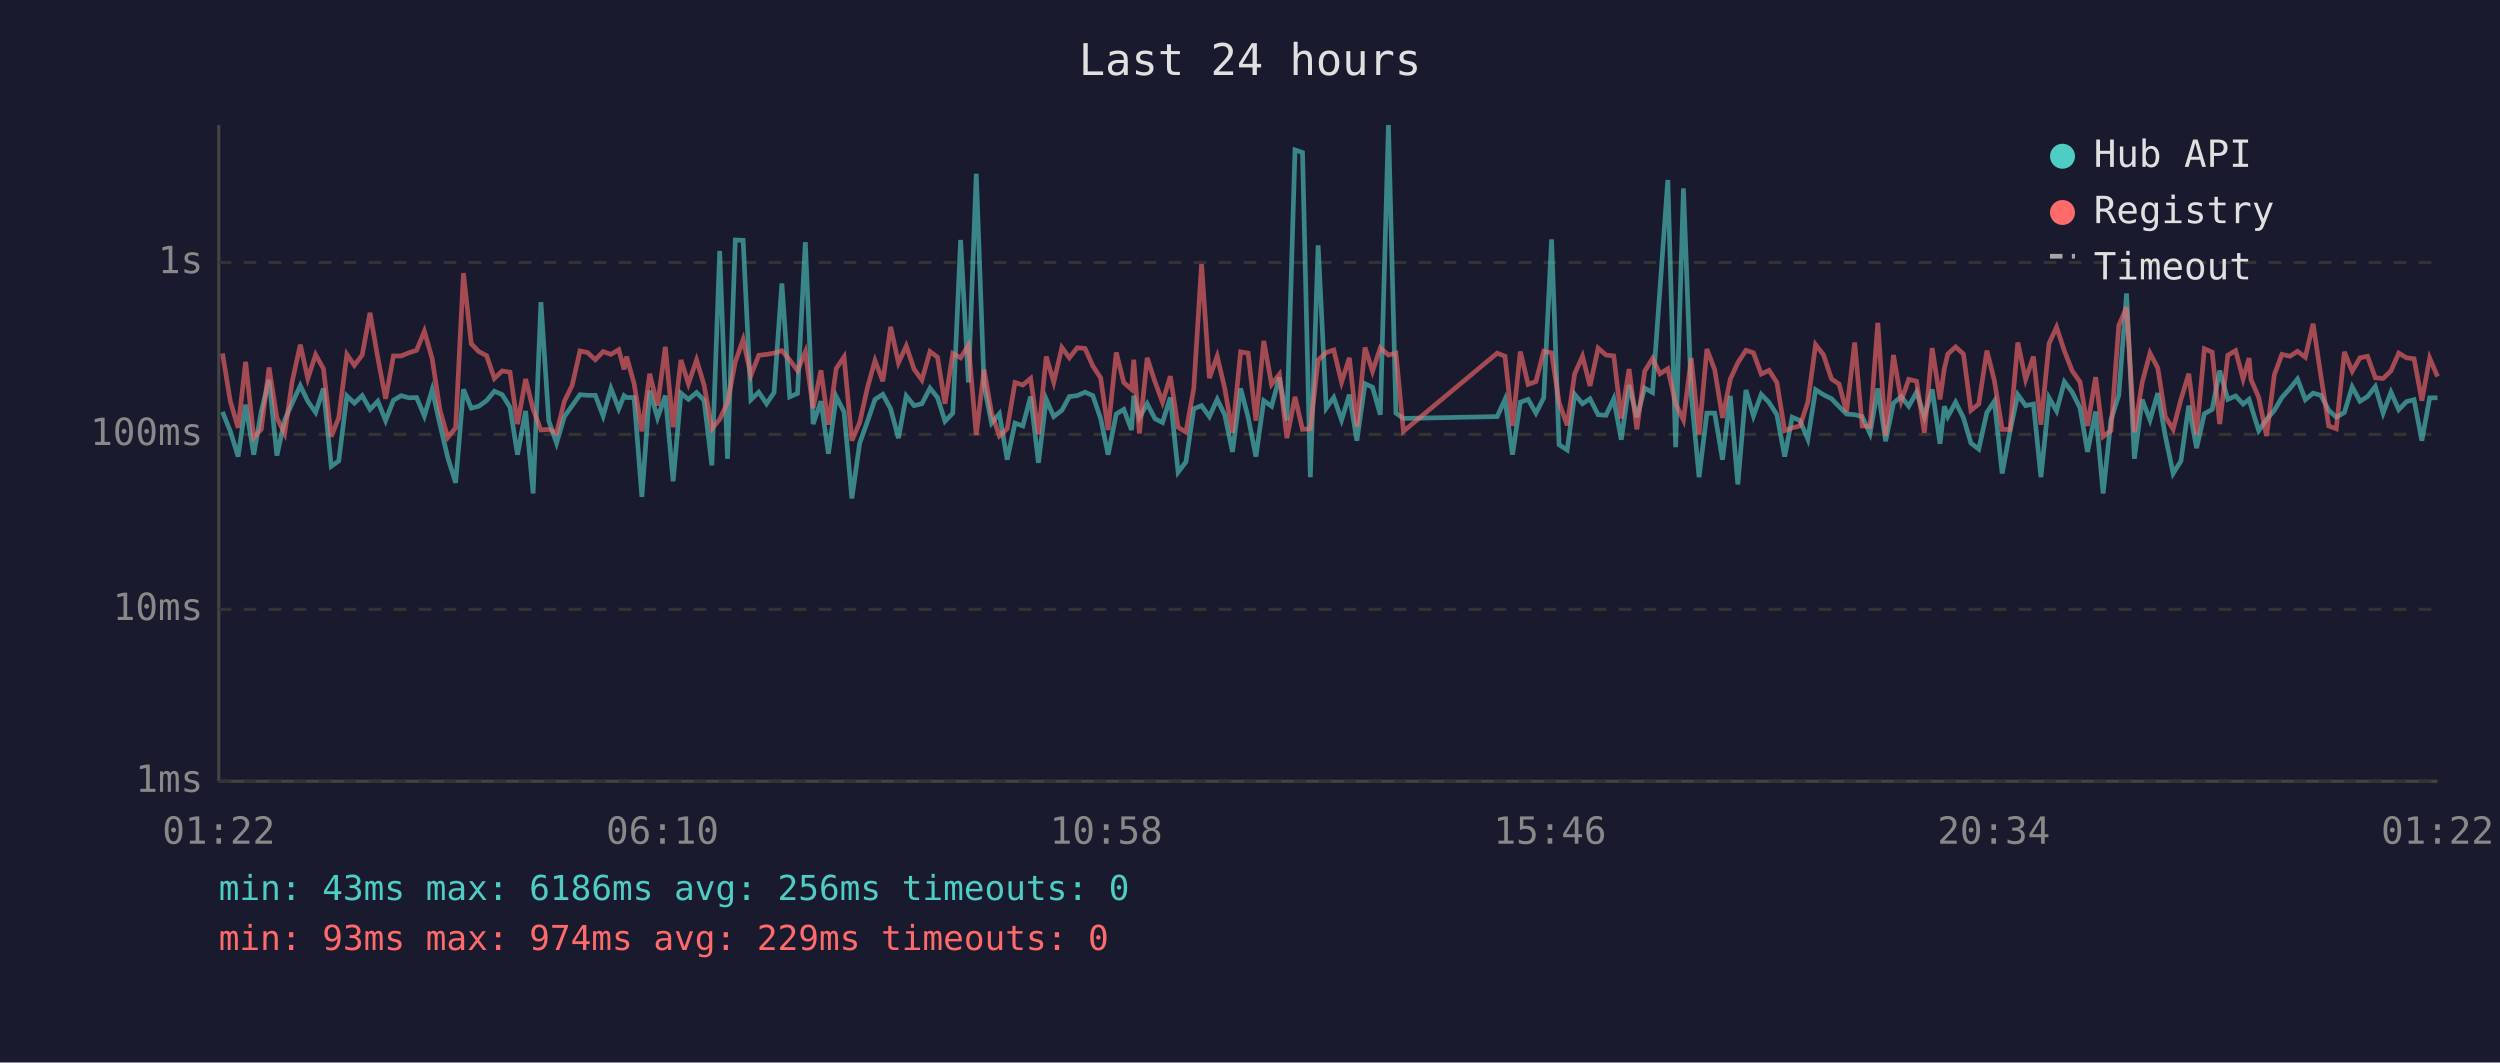
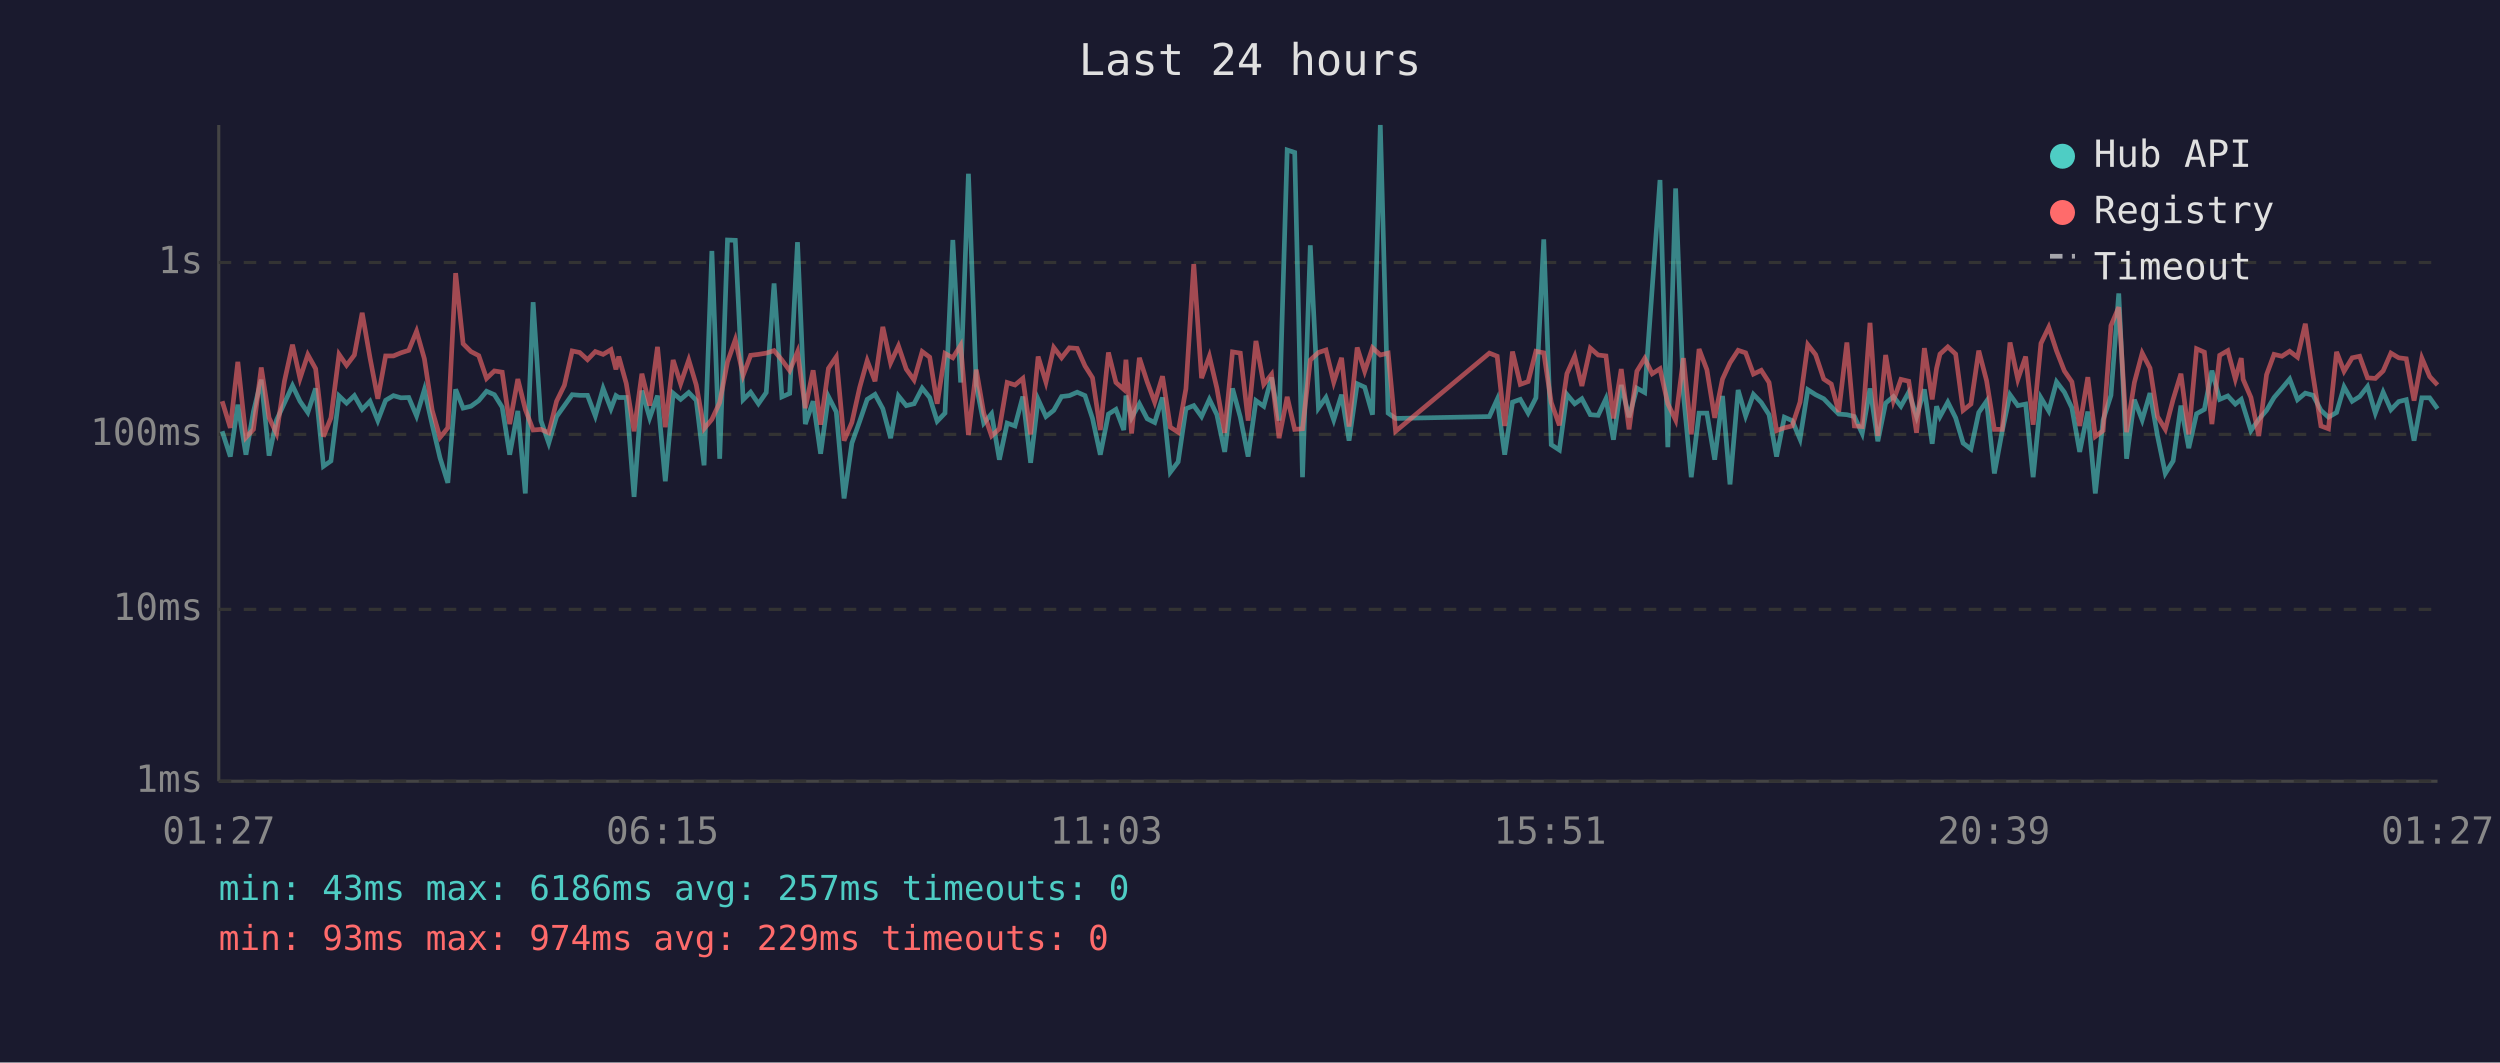
<svg xmlns="http://www.w3.org/2000/svg" viewBox="0 0 800 340" font-family="monospace" font-size="12">
  <rect width="800" height="340" fill="#1a1a2e" />
  <text x="400" y="24" fill="#e0e0e0" font-size="14" text-anchor="middle">Last 24 hours</text>
  <line x1="70" y1="40" x2="70" y2="250" stroke="#444" stroke-width="1" />
  <line x1="70" y1="250" x2="780" y2="250" stroke="#444" stroke-width="1" />
  <line x1="70" y1="250" x2="780" y2="250" stroke="#333" stroke-width="1" stroke-dasharray="4" />
  <text x="65" y="250" fill="#888" text-anchor="end" dominant-baseline="middle">1ms</text>
  <line x1="70" y1="195" x2="780" y2="195" stroke="#333" stroke-width="1" stroke-dasharray="4" />
  <text x="65" y="195" fill="#888" text-anchor="end" dominant-baseline="middle">10ms</text>
  <line x1="70" y1="139" x2="780" y2="139" stroke="#333" stroke-width="1" stroke-dasharray="4" />
  <text x="65" y="139" fill="#888" text-anchor="end" dominant-baseline="middle">100ms</text>
  <line x1="70" y1="84" x2="780" y2="84" stroke="#333" stroke-width="1" stroke-dasharray="4" />
  <text x="65" y="84" fill="#888" text-anchor="end" dominant-baseline="middle">1s</text>
-   <text x="70" y="270" fill="#888" text-anchor="middle">01:22</text>
-   <text x="212" y="270" fill="#888" text-anchor="middle">06:10</text>
-   <text x="354" y="270" fill="#888" text-anchor="middle">10:58</text>
-   <text x="496" y="270" fill="#888" text-anchor="middle">15:46</text>
-   <text x="638" y="270" fill="#888" text-anchor="middle">20:34</text>
-   <text x="780" y="270" fill="#888" text-anchor="middle">01:22</text>
-   <polyline points="71.2,131.8 73.7,138.0 76.2,146.1 78.6,129.5 81.2,145.5 83.6,131.7 86.1,121.5 88.6,145.8 91.1,134.4 93.5,129.0 96.1,123.4 98.5,128.4 101.0,132.0 103.5,124.3 106.0,149.2 108.4,147.5 111.0,126.7 113.4,129.0 115.9,126.6 118.4,131.0 120.9,128.4 123.4,134.6 125.9,128.1 128.4,126.6 130.8,127.3 133.3,127.2 135.8,133.1 138.3,124.7 140.8,135.9 143.3,146.5 145.8,154.5 148.3,124.6 150.8,130.6 153.2,130.0 155.7,128.2 158.2,125.2 160.7,126.3 163.2,130.3 165.6,145.5 168.2,131.5 170.6,157.9 173.1,96.7 175.6,134.6 178.1,141.8 180.6,133.3 183.1,129.8 185.6,126.3 188.0,126.5 190.5,126.5 193.0,133.1 195.5,124.3 198.0,130.8 199.7,126.6 200.5,127.2 202.9,127.2 205.4,159.0 207.9,125.0 210.4,133.7 212.9,126.6 215.4,154.0 217.9,125.8 220.3,127.8 222.9,125.6 225.3,128.1 227.8,148.9 230.3,80.3 232.8,146.8 235.3,76.8 237.8,76.9 240.3,127.9 242.8,125.5 245.3,129.2 247.7,125.6 250.2,90.7 252.7,127.0 255.2,125.9 257.7,77.5 260.2,135.7 262.7,128.4 265.1,145.2 267.6,126.9 270.1,131.8 272.6,159.5 275.1,141.8 277.6,134.8 280.0,127.8 282.5,126.2 285.0,130.8 287.5,140.2 290.0,126.7 292.5,129.8 295.0,129.2 297.6,124.2 300.0,127.2 302.4,134.8 304.9,132.2 307.4,76.8 309.9,122.4 312.4,55.6 314.9,123.3 317.3,135.4 319.8,132.4 322.3,147.1 324.8,135.4 327.3,136.3 329.8,126.9 332.3,148.1 334.8,127.8 337.2,133.3 339.8,131.3 342.2,126.9 344.7,126.6 347.2,125.5 349.7,126.6 352.2,133.9 354.6,145.5 357.2,132.5 359.6,131.0 362.1,137.6 362.8,126.6 364.6,133.7 367.1,129.2 369.6,134.0 372.0,135.2 374.5,127.2 377.0,151.1 379.5,147.8 382.0,130.8 384.5,129.8 387.0,133.3 389.5,127.8 391.9,132.7 394.4,144.6 397.0,124.3 399.4,133.5 401.9,146.1 404.4,128.2 406.9,130.0 409.4,120.8 411.8,134.6 414.4,48.0 416.8,48.8 419.3,152.7 421.8,78.5 424.4,130.6 426.8,127.2 429.3,134.4 431.8,126.3 434.2,141.0 436.8,122.8 439.2,123.9 441.7,132.7 444.3,40.0 446.7,132.2 449.1,133.9 479.1,133.3 481.6,127.8 484.0,145.5 486.5,128.7 489.0,127.8 491.5,132.2 494.0,127.3 496.5,76.6 498.9,142.3 501.5,144.0 503.9,126.2 506.4,129.2 508.8,127.6 511.4,132.7 513.9,132.9 516.4,127.6 518.8,140.7 521.3,123.2 523.8,133.5 526.3,124.2 528.8,125.6 531.2,92.3 533.7,57.6 536.2,143.1 538.7,60.3 541.2,126.2 543.7,152.7 546.2,132.2 548.7,132.2 551.2,147.1 553.7,126.7 556.1,155.0 558.7,124.8 561.1,133.1 563.6,126.2 566.1,128.8 568.6,132.7 571.1,146.1 573.5,133.5 576.0,134.6 578.5,140.5 581.0,124.7 583.5,126.3 586.1,127.6 588.5,130.1 590.9,132.5 593.5,132.7 595.9,133.3 598.4,138.7 600.9,124.3 603.4,141.2 605.9,129.0 608.4,126.9 610.8,130.0 613.3,125.5 615.8,133.3 618.3,124.6 620.8,142.0 622.2,130.0 623.3,133.3 625.8,128.7 628.3,133.7 630.7,141.8 633.2,143.7 635.8,132.0 638.2,128.4 640.7,151.5 643.2,138.0 645.7,126.3 648.2,129.8 650.7,129.3 653.1,152.7 655.7,127.3 658.1,131.5 660.6,122.2 663.1,125.5 665.6,130.5 668.0,144.6 670.6,131.7 673.0,157.9 675.5,134.4 678.0,126.5 680.5,93.9 683.0,146.8 685.5,127.9 688.0,134.4 690.5,125.8 692.9,139.5 695.4,151.5 697.9,147.5 700.4,129.8 702.9,143.4 705.4,132.4 707.9,131.0 710.3,118.6 712.9,127.8 715.4,126.7 717.8,129.3 719.7,127.8 720.3,129.8 722.8,137.8 725.3,134.2 727.8,131.3 730.2,127.2 732.8,124.3 735.2,121.3 737.7,127.9 740.2,125.8 742.7,126.5 745.2,131.3 747.6,133.5 750.2,132.0 752.7,123.8 755.2,128.4 757.6,126.9 760.1,123.7 762.6,132.2 765.1,125.5 767.6,131.1 770.1,128.5 772.5,127.9 775.0,141.0 777.5,127.3 780.0,127.3" fill="none" stroke="#4ecdc4" stroke-width="1.5" opacity="0.6" />
-   <polyline points="71.2,113.1 73.7,128.4 76.2,136.9 78.6,115.8 81.2,140.0 83.6,137.4 86.1,117.6 88.6,133.7 91.1,138.7 93.5,122.1 96.1,110.3 98.5,121.1 101.0,113.5 103.5,118.0 106.0,139.7 108.4,133.7 111.0,113.4 113.4,116.9 115.9,113.6 118.4,100.1 120.9,114.5 123.4,127.6 125.9,113.9 128.4,113.9 130.8,112.9 133.3,112.1 135.8,106.0 138.3,114.8 140.8,131.3 143.3,140.0 145.8,136.9 148.3,87.4 150.8,110.0 153.2,112.5 155.7,113.8 158.2,121.1 160.7,118.7 163.2,119.1 165.6,135.7 168.2,121.3 170.6,131.0 173.1,137.6 175.6,137.4 178.1,138.5 180.6,128.4 183.1,123.3 185.6,112.3 188.0,112.8 190.5,115.1 193.0,112.5 195.5,113.4 198.0,111.9 199.7,118.2 200.5,114.1 202.9,122.7 205.4,138.0 207.9,119.6 210.4,129.8 212.9,111.0 215.4,136.7 217.9,115.2 220.3,122.8 222.9,115.2 225.3,123.2 227.8,137.2 230.3,134.2 232.8,128.8 235.3,115.8 237.8,108.7 240.3,120.1 242.8,113.7 245.3,113.4 247.7,113.0 250.2,112.2 252.7,115.2 255.2,118.6 257.7,112.6 260.2,130.6 262.7,118.5 265.1,135.9 267.6,117.9 270.1,114.2 272.6,141.0 275.1,135.2 277.6,124.0 280.0,115.4 282.5,122.0 285.0,104.6 287.5,116.1 290.0,110.7 292.5,118.1 295.0,121.6 297.6,112.5 300.0,114.3 302.4,129.2 304.9,113.1 307.4,114.5 309.9,110.5 312.4,139.2 314.9,118.3 317.3,132.2 319.8,139.5 322.3,137.2 324.8,122.4 327.3,123.2 329.8,121.1 332.3,139.0 334.8,114.1 337.2,122.3 339.8,111.2 342.2,114.5 344.7,111.3 347.2,111.5 349.7,117.1 352.2,120.9 354.6,137.6 357.2,112.8 359.6,122.4 362.1,124.6 362.8,115.1 364.6,138.7 367.1,114.5 369.6,122.2 372.0,128.7 374.5,120.4 377.0,136.7 379.5,138.3 382.0,124.4 384.5,84.5 387.0,121.0 389.5,114.0 391.9,124.2 394.4,138.5 397.0,112.6 399.4,113.0 401.9,134.6 404.4,109.1 406.9,123.0 409.4,119.8 411.8,140.2 414.4,127.0 416.8,137.4 419.3,137.2 421.8,115.2 424.4,112.8 426.8,112.0 429.3,122.3 431.8,114.5 434.2,136.5 436.8,111.2 439.2,118.8 441.7,111.3 444.3,113.6 446.7,113.0 449.1,138.0 479.1,113.0 481.6,114.0 484.0,136.3 486.5,112.5 489.0,123.0 491.5,122.1 494.0,112.4 496.5,112.9 498.9,128.8 501.5,136.1 503.9,119.6 506.4,114.0 508.8,123.5 511.4,111.4 513.9,113.6 516.4,113.9 518.8,133.9 521.3,118.1 523.8,137.4 526.3,118.8 528.8,114.7 531.2,119.6 533.7,118.0 536.2,129.2 538.7,134.4 541.2,114.6 543.7,139.0 546.2,111.7 548.7,118.3 551.2,133.7 553.7,121.3 556.1,116.1 558.7,112.1 561.1,112.9 563.6,119.7 566.1,118.5 568.6,122.4 571.1,137.8 573.5,136.9 576.0,136.3 578.5,128.7 581.0,110.3 583.5,113.5 586.1,121.3 588.5,122.9 590.9,131.8 593.5,109.6 595.9,136.3 598.4,136.5 600.9,103.3 603.4,139.5 605.9,113.6 608.4,128.2 610.8,121.4 613.3,122.0 615.8,138.5 618.3,111.4 620.8,127.8 622.2,117.9 623.3,113.3 625.8,111.0 628.3,113.3 630.7,131.3 633.2,129.3 635.8,112.2 638.2,121.8 640.7,137.4 643.2,137.4 645.7,109.6 648.2,121.4 650.7,114.1 653.1,135.9 655.7,109.9 658.1,104.7 660.6,112.3 663.1,118.7 665.6,122.2 668.0,136.3 670.6,120.7 673.0,139.7 675.5,137.8 678.0,104.2 680.5,98.3 683.0,138.3 685.5,122.4 688.0,113.0 690.5,117.8 692.9,133.3 695.4,137.4 697.9,127.8 700.4,119.6 702.9,139.0 705.4,111.6 707.9,112.7 710.3,135.7 712.9,113.7 715.4,112.2 717.8,121.3 719.7,114.6 720.3,121.4 722.8,127.2 725.3,139.5 727.8,119.9 730.2,113.4 732.8,114.0 735.2,112.4 737.7,114.3 740.2,103.6 742.7,120.4 745.2,136.3 747.6,137.2 750.2,112.6 752.7,118.8 755.2,114.5 757.6,114.0 760.1,120.9 762.6,121.1 765.1,118.7 767.6,113.0 770.1,114.5 772.5,114.8 775.0,128.2 777.5,114.6 780.0,120.5" fill="none" stroke="#ff6b6b" stroke-width="1.5" opacity="0.6" />
+   <text x="70" y="270" fill="#888" text-anchor="middle">01:27</text>
+   <text x="212" y="270" fill="#888" text-anchor="middle">06:15</text>
+   <text x="354" y="270" fill="#888" text-anchor="middle">11:03</text>
+   <text x="496" y="270" fill="#888" text-anchor="middle">15:51</text>
+   <text x="638" y="270" fill="#888" text-anchor="middle">20:39</text>
+   <text x="780" y="270" fill="#888" text-anchor="middle">01:27</text>
+   <polyline points="71.1,138.0 73.7,146.1 76.1,129.5 78.7,145.5 81.1,131.7 83.6,121.5 86.1,145.8 88.5,134.4 91.0,129.0 93.6,123.4 96.0,128.4 98.5,132.0 101.0,124.3 103.5,149.2 105.9,147.5 108.5,126.7 110.9,129.0 113.4,126.6 115.9,131.0 118.4,128.4 120.9,134.6 123.4,128.1 125.9,126.6 128.3,127.3 130.8,127.2 133.3,133.1 135.8,124.7 138.3,135.9 140.8,146.5 143.3,154.5 145.8,124.6 148.2,130.6 150.7,130.0 153.2,128.2 155.7,125.2 158.2,126.3 160.7,130.3 163.1,145.5 165.7,131.5 168.1,157.9 170.6,96.7 173.1,134.6 175.6,141.8 178.1,133.3 180.6,129.8 183.1,126.3 185.5,126.5 188.0,126.5 190.5,133.1 193.0,124.3 195.5,130.8 197.1,126.6 198.0,127.2 200.4,127.2 202.9,159.0 205.4,125.0 207.9,133.7 210.4,126.6 212.9,154.0 215.4,125.8 217.8,127.8 220.4,125.6 222.8,128.1 225.3,148.9 227.8,80.3 230.3,146.8 232.8,76.8 235.3,76.9 237.8,127.9 240.2,125.5 242.7,129.2 245.2,125.6 247.7,90.7 250.2,127.0 252.7,125.9 255.2,77.5 257.7,135.7 260.2,128.4 262.6,145.2 265.1,126.9 267.6,131.8 270.1,159.5 272.6,141.8 275.1,134.8 277.5,127.8 280.0,126.2 282.5,130.8 285.0,140.2 287.5,126.7 290.0,129.8 292.5,129.2 295.1,124.2 297.5,127.2 299.9,134.8 302.4,132.2 304.9,76.8 307.4,122.4 309.9,55.6 312.4,123.3 314.8,135.4 317.3,132.4 319.8,147.1 322.3,135.4 324.8,136.3 327.3,126.9 329.8,148.1 332.2,127.8 334.7,133.3 337.2,131.3 339.7,126.9 342.2,126.6 344.7,125.5 347.2,126.6 349.6,133.9 352.1,145.5 354.7,132.5 357.1,131.0 359.6,137.6 360.3,126.6 362.1,133.7 364.6,129.2 367.1,134.0 369.5,135.2 372.0,127.2 374.5,151.1 377.0,147.8 379.5,130.8 382.0,129.8 384.5,133.3 387.0,127.8 389.4,132.7 391.9,144.6 394.4,124.3 396.9,133.5 399.4,146.1 401.9,128.2 404.4,130.0 406.9,120.8 409.3,134.6 411.9,48.0 414.3,48.8 416.8,152.7 419.3,78.5 421.9,130.6 424.3,127.2 426.8,134.4 429.3,126.3 431.7,141.0 434.3,122.8 436.7,123.9 439.2,132.7 441.7,40.0 444.2,132.2 446.6,133.9 476.6,133.3 479.1,127.8 481.5,145.5 484.0,128.7 486.5,127.8 489.0,132.2 491.5,127.3 494.0,76.6 496.4,142.3 499.0,144.0 501.4,126.2 503.9,129.2 506.2,127.6 508.9,132.7 511.4,132.9 513.9,127.6 516.3,140.7 518.8,123.2 521.3,133.5 523.8,124.2 526.3,125.6 528.7,92.3 531.2,57.6 533.7,143.1 536.2,60.3 538.7,126.2 541.2,152.7 543.7,132.2 546.2,132.2 548.7,147.1 551.2,126.7 553.6,155.0 556.2,124.8 558.6,133.1 561.1,126.2 563.6,128.8 566.1,132.7 568.5,146.1 571.0,133.5 573.5,134.6 576.0,140.5 578.5,124.7 581.0,126.3 583.6,127.6 586.0,130.1 588.4,132.5 591.0,132.7 593.4,133.3 595.9,138.7 598.4,124.3 600.9,141.2 603.4,129.0 605.9,126.9 608.3,130.0 610.8,125.5 613.3,133.3 615.8,124.6 618.3,142.0 619.7,130.0 620.8,133.3 623.3,128.7 625.8,133.7 628.2,141.8 630.7,143.7 633.2,132.0 635.7,128.4 638.2,151.5 640.7,138.0 643.2,126.3 645.7,129.8 648.2,129.3 650.6,152.7 653.1,127.3 655.6,131.5 658.1,122.2 660.6,125.5 663.0,130.5 665.5,144.6 668.1,131.7 670.5,157.9 673.0,134.4 675.5,126.5 678.0,93.9 680.5,146.8 683.0,127.9 685.5,134.4 688.0,125.8 690.4,139.5 692.9,151.5 695.4,147.5 697.9,129.8 700.4,143.4 702.9,132.4 705.4,131.0 707.8,118.6 710.3,127.8 712.9,126.7 715.3,129.3 717.2,127.8 717.8,129.8 720.3,137.8 722.8,134.2 725.3,131.3 727.7,127.2 730.2,124.3 732.7,121.3 735.2,127.9 737.7,125.8 740.2,126.5 742.7,131.3 745.1,133.5 747.7,132.0 750.1,123.8 752.7,128.4 755.1,126.9 757.6,123.7 760.1,132.2 762.6,125.5 765.1,131.1 767.6,128.5 770.0,127.9 772.5,141.0 775.0,127.3 777.5,127.3 780.0,130.8" fill="none" stroke="#4ecdc4" stroke-width="1.5" opacity="0.6" />
+   <polyline points="71.1,128.4 73.7,136.9 76.1,115.8 78.7,140.0 81.1,137.4 83.6,117.6 86.1,133.7 88.5,138.7 91.0,122.1 93.6,110.3 96.0,121.1 98.5,113.5 101.0,118.0 103.5,139.7 105.9,133.7 108.5,113.4 110.9,116.9 113.4,113.6 115.9,100.1 118.4,114.5 120.9,127.6 123.4,113.9 125.9,113.9 128.3,112.9 130.8,112.1 133.3,106.0 135.8,114.8 138.3,131.3 140.8,140.0 143.3,136.9 145.8,87.4 148.2,110.0 150.7,112.5 153.2,113.8 155.7,121.1 158.2,118.7 160.7,119.1 163.1,135.7 165.7,121.3 168.1,131.0 170.6,137.6 173.1,137.4 175.6,138.5 178.1,128.4 180.6,123.3 183.1,112.3 185.5,112.8 188.0,115.1 190.5,112.5 193.0,113.4 195.5,111.9 197.1,118.2 198.0,114.1 200.4,122.7 202.9,138.0 205.4,119.6 207.9,129.8 210.4,111.0 212.9,136.7 215.4,115.2 217.8,122.8 220.4,115.2 222.8,123.2 225.3,137.2 227.8,134.2 230.3,128.8 232.8,115.8 235.3,108.7 237.8,120.1 240.2,113.7 242.7,113.4 245.2,113.0 247.7,112.2 250.2,115.2 252.7,118.6 255.2,112.6 257.7,130.6 260.2,118.5 262.6,135.9 265.1,117.9 267.6,114.2 270.1,141.0 272.6,135.2 275.1,124.0 277.5,115.4 280.0,122.0 282.5,104.6 285.0,116.1 287.5,110.7 290.0,118.1 292.5,121.6 295.1,112.5 297.5,114.3 299.9,129.2 302.4,113.1 304.9,114.5 307.4,110.5 309.9,139.2 312.4,118.3 314.8,132.2 317.3,139.5 319.8,137.2 322.3,122.4 324.8,123.2 327.3,121.1 329.8,139.0 332.2,114.1 334.7,122.3 337.2,111.2 339.7,114.5 342.2,111.3 344.7,111.5 347.2,117.1 349.6,120.9 352.1,137.6 354.7,112.8 357.1,122.4 359.6,124.6 360.3,115.1 362.1,138.7 364.6,114.5 367.1,122.2 369.5,128.7 372.0,120.4 374.5,136.7 377.0,138.3 379.5,124.4 382.0,84.5 384.5,121.0 387.0,114.0 389.4,124.2 391.9,138.5 394.4,112.6 396.9,113.0 399.4,134.6 401.9,109.1 404.4,123.0 406.9,119.8 409.3,140.2 411.9,127.0 414.3,137.4 416.8,137.2 419.3,115.2 421.9,112.8 424.3,112.0 426.8,122.3 429.3,114.5 431.7,136.5 434.3,111.2 436.7,118.8 439.2,111.3 441.7,113.6 444.2,113.0 446.6,138.0 476.6,113.0 479.1,114.0 481.5,136.3 484.0,112.5 486.5,123.0 489.0,122.1 491.5,112.4 494.0,112.9 496.4,128.8 499.0,136.1 501.4,119.6 503.9,114.0 506.2,123.5 508.9,111.4 511.4,113.6 513.9,113.9 516.3,133.9 518.8,118.1 521.3,137.4 523.8,118.8 526.3,114.7 528.7,119.6 531.2,118.0 533.7,129.2 536.2,134.4 538.7,114.6 541.2,139.0 543.7,111.7 546.2,118.3 548.7,133.7 551.2,121.3 553.6,116.1 556.2,112.1 558.6,112.9 561.1,119.7 563.6,118.5 566.1,122.4 568.5,137.8 571.0,136.9 573.5,136.3 576.0,128.7 578.5,110.3 581.0,113.5 583.6,121.3 586.0,122.9 588.4,131.8 591.0,109.6 593.4,136.3 595.9,136.5 598.4,103.3 600.9,139.5 603.4,113.6 605.9,128.2 608.3,121.4 610.8,122.0 613.3,138.5 615.8,111.4 618.3,127.8 619.7,117.9 620.8,113.3 623.3,111.0 625.8,113.3 628.2,131.3 630.7,129.3 633.2,112.2 635.7,121.8 638.2,137.4 640.7,137.4 643.2,109.6 645.7,121.4 648.2,114.1 650.6,135.9 653.1,109.9 655.6,104.7 658.1,112.3 660.6,118.7 663.0,122.2 665.5,136.3 668.1,120.7 670.5,139.7 673.0,137.8 675.5,104.2 678.0,98.3 680.5,138.3 683.0,122.4 685.5,113.0 688.0,117.8 690.4,133.3 692.9,137.4 695.4,127.8 697.9,119.6 700.4,139.0 702.9,111.6 705.4,112.7 707.8,135.7 710.3,113.7 712.9,112.2 715.3,121.3 717.2,114.6 717.8,121.4 720.3,127.2 722.8,139.5 725.3,119.9 727.7,113.4 730.2,114.0 732.7,112.4 735.2,114.3 737.7,103.6 740.2,120.4 742.7,136.3 745.1,137.2 747.7,112.6 750.1,118.8 752.7,114.5 755.1,114.0 757.6,120.9 760.1,121.1 762.6,118.7 765.1,113.0 767.6,114.5 770.0,114.8 772.5,128.2 775.0,114.6 777.5,120.5 780.0,123.2" fill="none" stroke="#ff6b6b" stroke-width="1.5" opacity="0.6" />
  <circle cx="660" cy="50" r="4" fill="#4ecdc4" />
  <text x="670" y="50" fill="#e0e0e0" dominant-baseline="middle">Hub API</text>
  <circle cx="660" cy="68" r="4" fill="#ff6b6b" />
  <text x="670" y="68" fill="#e0e0e0" dominant-baseline="middle">Registry</text>
  <line x1="656" y1="82" x2="664" y2="82" stroke="#e0e0e0" stroke-width="1.5" stroke-dasharray="4,3" opacity="0.7" />
  <text x="670" y="86" fill="#e0e0e0" dominant-baseline="middle">Timeout</text>
-   <text x="70" y="288" fill="#4ecdc4" font-size="11">min: 43ms  max: 6186ms  avg: 256ms  timeouts: 0</text>
+   <text x="70" y="288" fill="#4ecdc4" font-size="11">min: 43ms  max: 6186ms  avg: 257ms  timeouts: 0</text>
  <text x="70" y="304" fill="#ff6b6b" font-size="11">min: 93ms  max: 974ms  avg: 229ms  timeouts: 0</text>
</svg>
